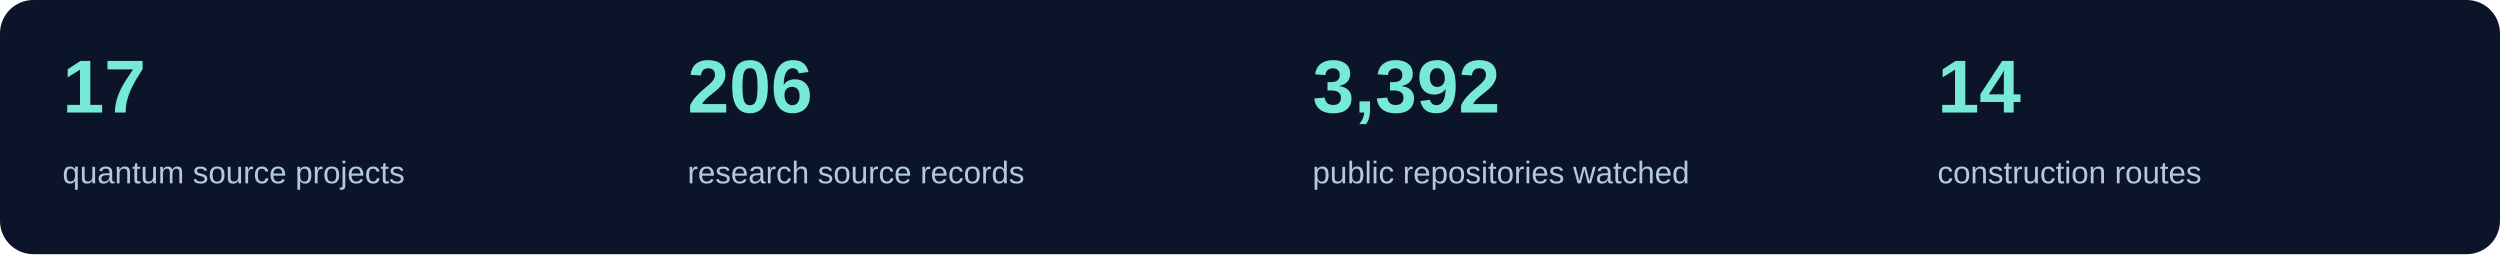
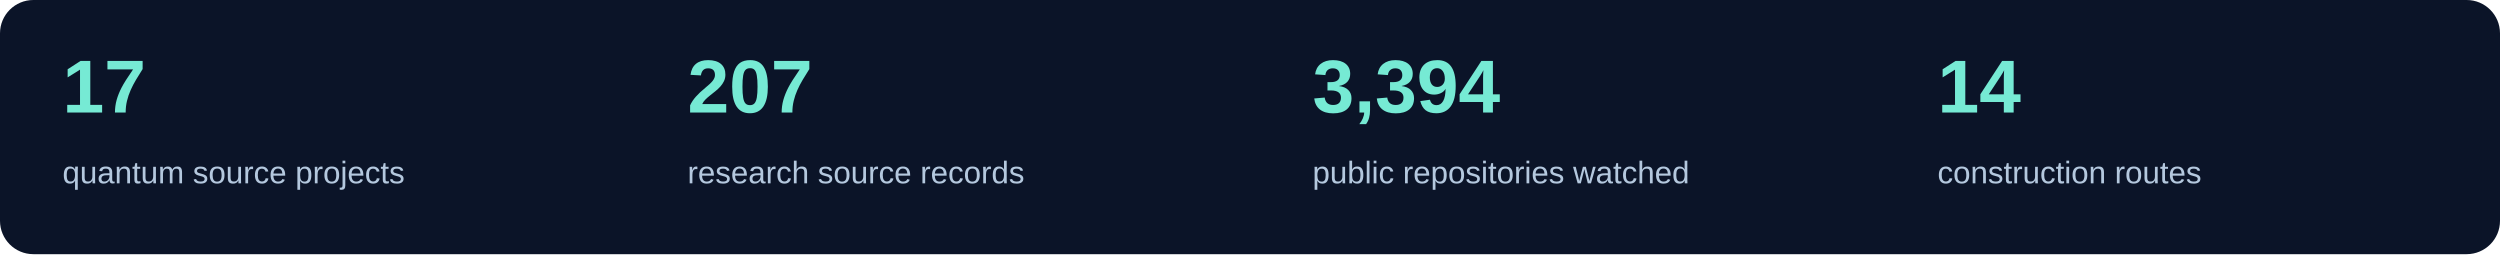
<svg xmlns="http://www.w3.org/2000/svg" width="1200" height="122" viewBox="0 0 1200 122" role="img" aria-label="Current source inventory counts">
  <rect width="1200" height="122" rx="16" fill="#0b1428" />
  <text x="30" y="54" fill="#76ead4" font-family="Segoe UI,Arial,sans-serif" font-size="36" font-weight="600">17</text>
  <text x="30" y="88" fill="#b4c8de" font-family="Segoe UI,Arial,sans-serif" font-size="15">quantum source projects</text>
-   <text x="330" y="54" fill="#76ead4" font-family="Segoe UI,Arial,sans-serif" font-size="36" font-weight="600">206</text>
+   <text x="330" y="54" fill="#76ead4" font-family="Segoe UI,Arial,sans-serif" font-size="36" font-weight="600">207</text>
  <text x="330" y="88" fill="#b4c8de" font-family="Segoe UI,Arial,sans-serif" font-size="15">research source records</text>
-   <text x="630" y="54" fill="#76ead4" font-family="Segoe UI,Arial,sans-serif" font-size="36" font-weight="600">3,392</text>
+   <text x="630" y="54" fill="#76ead4" font-family="Segoe UI,Arial,sans-serif" font-size="36" font-weight="600">3,394</text>
  <text x="630" y="88" fill="#b4c8de" font-family="Segoe UI,Arial,sans-serif" font-size="15">public repositories watched</text>
  <text x="930" y="54" fill="#76ead4" font-family="Segoe UI,Arial,sans-serif" font-size="36" font-weight="600">14</text>
  <text x="930" y="88" fill="#b4c8de" font-family="Segoe UI,Arial,sans-serif" font-size="15">construction routes</text>
</svg>
